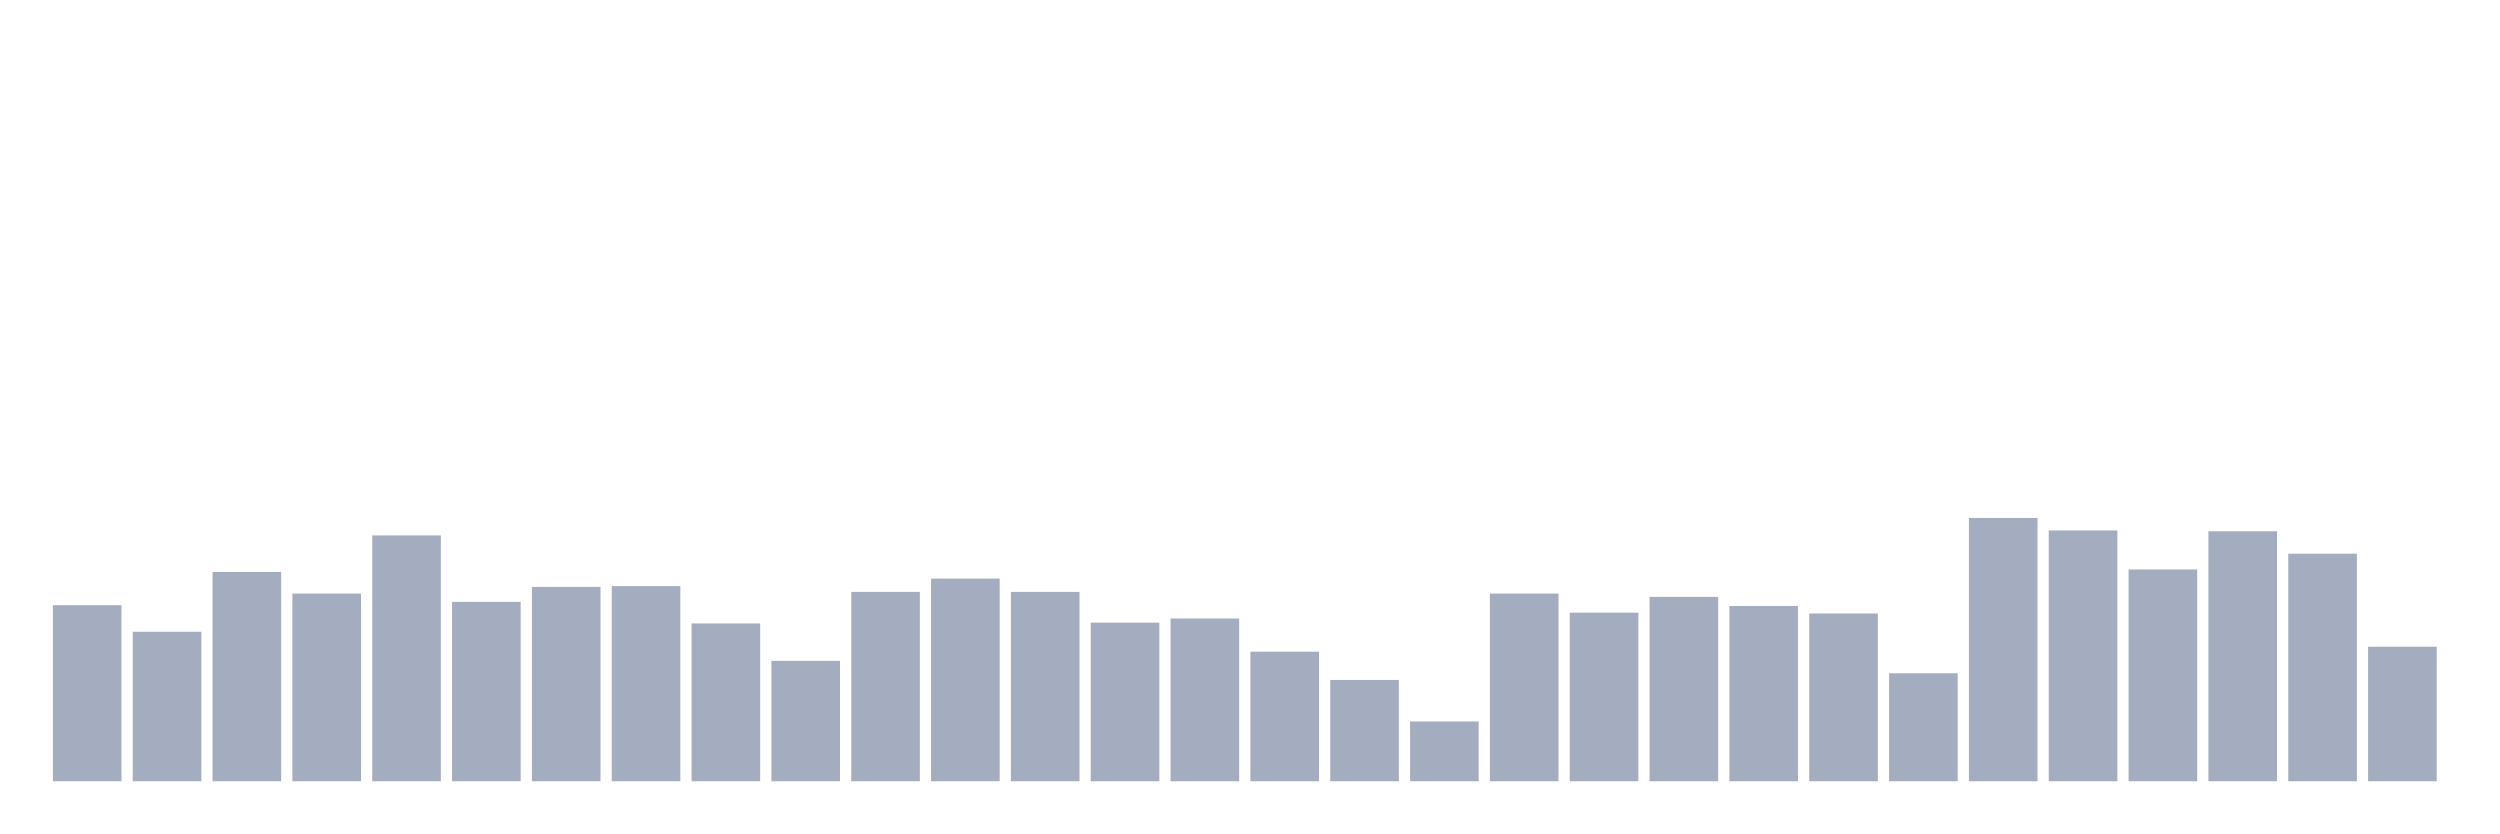
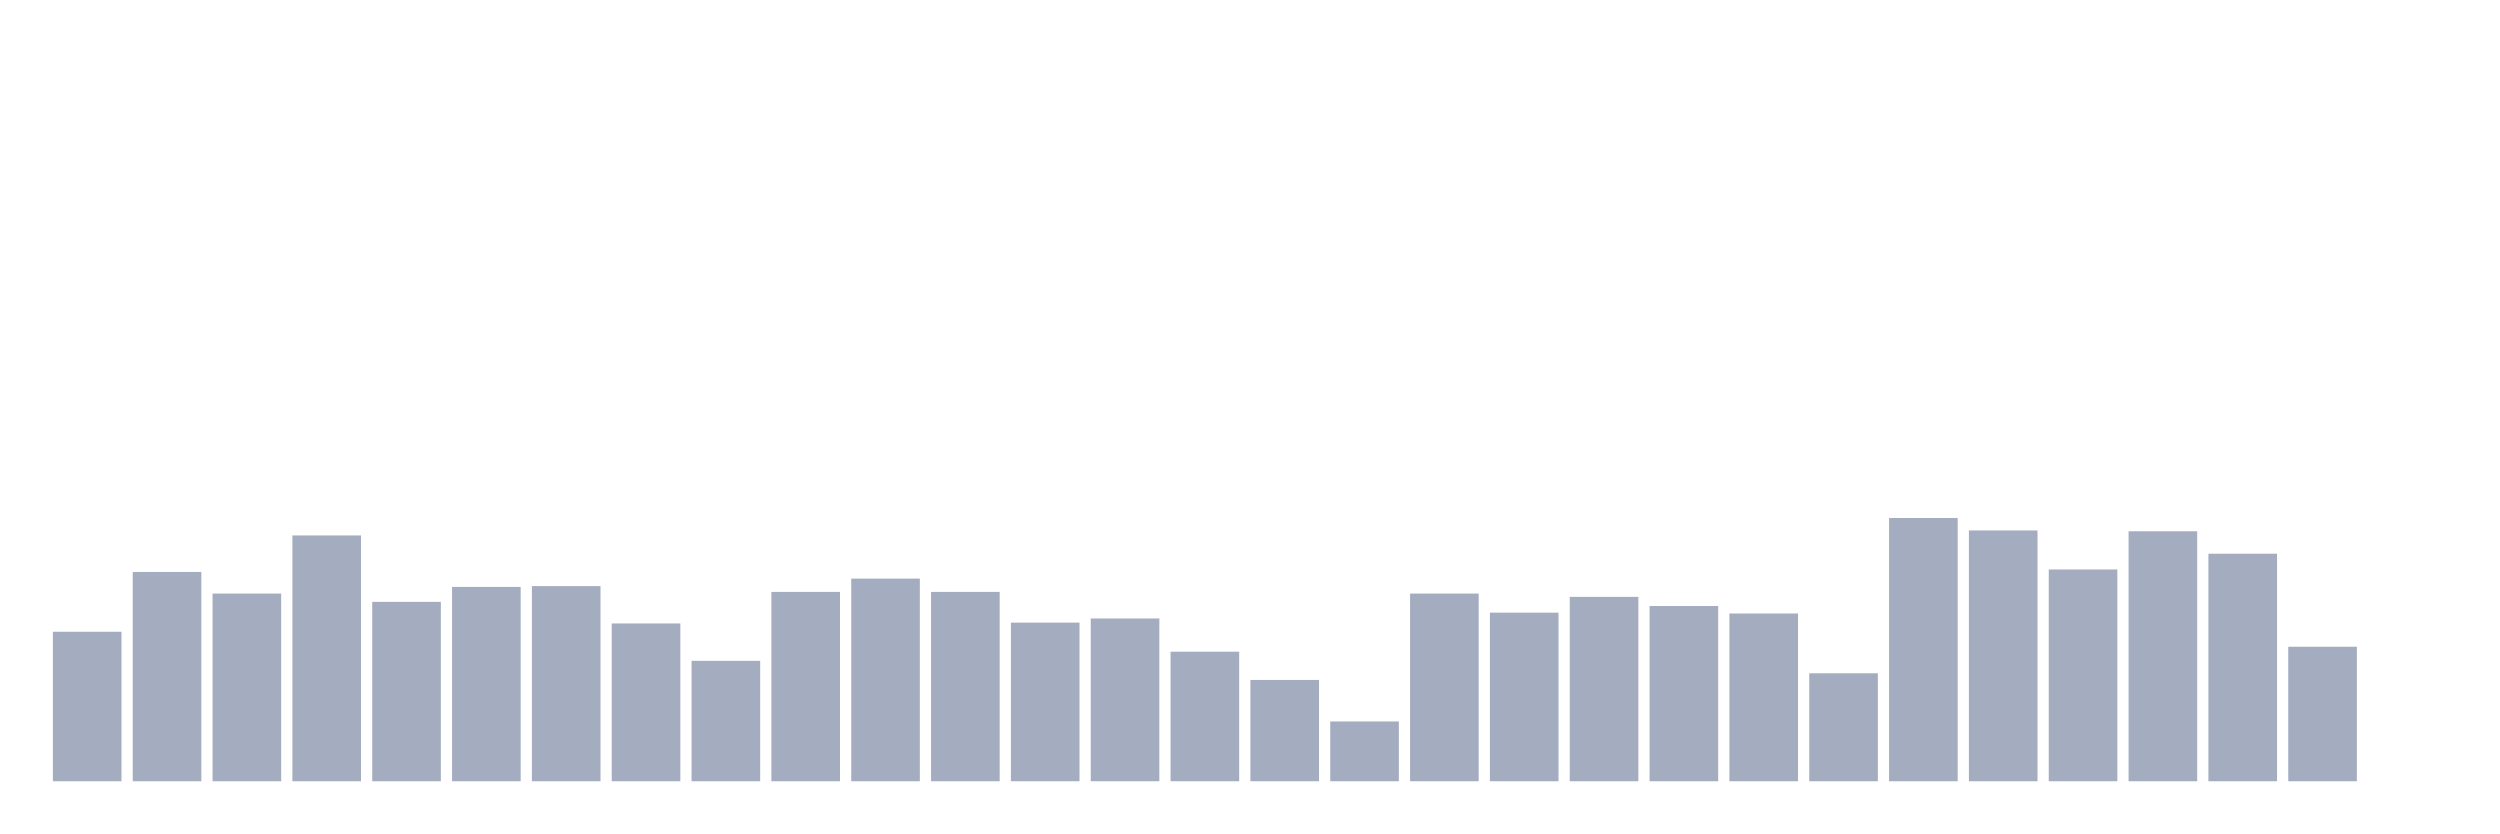
<svg xmlns="http://www.w3.org/2000/svg" viewBox="0 0 480 160">
  <g transform="translate(10,10)">
-     <rect class="bar" x="0.153" width="13.175" y="106.196" height="33.804" fill="rgb(164,173,192)" />
-     <rect class="bar" x="15.482" width="13.175" y="111.298" height="28.702" fill="rgb(164,173,192)" />
-     <rect class="bar" x="30.81" width="13.175" y="99.818" height="40.182" fill="rgb(164,173,192)" />
-     <rect class="bar" x="46.138" width="13.175" y="103.964" height="36.036" fill="rgb(164,173,192)" />
-     <rect class="bar" x="61.466" width="13.175" y="92.802" height="47.198" fill="rgb(164,173,192)" />
-     <rect class="bar" x="76.794" width="13.175" y="105.558" height="34.442" fill="rgb(164,173,192)" />
-     <rect class="bar" x="92.123" width="13.175" y="102.688" height="37.312" fill="rgb(164,173,192)" />
-     <rect class="bar" x="107.451" width="13.175" y="102.528" height="37.472" fill="rgb(164,173,192)" />
-     <rect class="bar" x="122.779" width="13.175" y="109.704" height="30.296" fill="rgb(164,173,192)" />
-     <rect class="bar" x="138.107" width="13.175" y="116.879" height="23.121" fill="rgb(164,173,192)" />
-     <rect class="bar" x="153.436" width="13.175" y="103.645" height="36.355" fill="rgb(164,173,192)" />
-     <rect class="bar" x="168.764" width="13.175" y="101.093" height="38.907" fill="rgb(164,173,192)" />
-     <rect class="bar" x="184.092" width="13.175" y="103.645" height="36.355" fill="rgb(164,173,192)" />
-     <rect class="bar" x="199.42" width="13.175" y="109.544" height="30.456" fill="rgb(164,173,192)" />
-     <rect class="bar" x="214.748" width="13.175" y="108.747" height="31.253" fill="rgb(164,173,192)" />
-     <rect class="bar" x="230.077" width="13.175" y="115.125" height="24.875" fill="rgb(164,173,192)" />
-     <rect class="bar" x="245.405" width="13.175" y="120.547" height="19.453" fill="rgb(164,173,192)" />
-     <rect class="bar" x="260.733" width="13.175" y="128.519" height="11.481" fill="rgb(164,173,192)" />
-     <rect class="bar" x="276.061" width="13.175" y="103.964" height="36.036" fill="rgb(164,173,192)" />
-     <rect class="bar" x="291.39" width="13.175" y="107.631" height="32.369" fill="rgb(164,173,192)" />
-     <rect class="bar" x="306.718" width="13.175" y="104.601" height="35.399" fill="rgb(164,173,192)" />
-     <rect class="bar" x="322.046" width="13.175" y="106.355" height="33.645" fill="rgb(164,173,192)" />
-     <rect class="bar" x="337.374" width="13.175" y="107.79" height="32.21" fill="rgb(164,173,192)" />
-     <rect class="bar" x="352.702" width="13.175" y="119.271" height="20.729" fill="rgb(164,173,192)" />
-     <rect class="bar" x="368.031" width="13.175" y="89.453" height="50.547" fill="rgb(164,173,192)" />
-     <rect class="bar" x="383.359" width="13.175" y="91.845" height="48.155" fill="rgb(164,173,192)" />
-     <rect class="bar" x="398.687" width="13.175" y="99.339" height="40.661" fill="rgb(164,173,192)" />
-     <rect class="bar" x="414.015" width="13.175" y="92.005" height="47.995" fill="rgb(164,173,192)" />
-     <rect class="bar" x="429.344" width="13.175" y="96.31" height="43.69" fill="rgb(164,173,192)" />
-     <rect class="bar" x="444.672" width="13.175" y="114.169" height="25.831" fill="rgb(164,173,192)" />
+     <rect class="bar" x="0.153" width="13.175" y="111.298" height="28.702" fill="rgb(164,173,192)" />
+     <rect class="bar" x="15.482" width="13.175" y="99.818" height="40.182" fill="rgb(164,173,192)" />
+     <rect class="bar" x="30.81" width="13.175" y="103.964" height="36.036" fill="rgb(164,173,192)" />
+     <rect class="bar" x="46.138" width="13.175" y="92.802" height="47.198" fill="rgb(164,173,192)" />
+     <rect class="bar" x="61.466" width="13.175" y="105.558" height="34.442" fill="rgb(164,173,192)" />
+     <rect class="bar" x="76.794" width="13.175" y="102.688" height="37.312" fill="rgb(164,173,192)" />
+     <rect class="bar" x="92.123" width="13.175" y="102.528" height="37.472" fill="rgb(164,173,192)" />
+     <rect class="bar" x="107.451" width="13.175" y="109.704" height="30.296" fill="rgb(164,173,192)" />
+     <rect class="bar" x="122.779" width="13.175" y="116.879" height="23.121" fill="rgb(164,173,192)" />
+     <rect class="bar" x="138.107" width="13.175" y="103.645" height="36.355" fill="rgb(164,173,192)" />
+     <rect class="bar" x="153.436" width="13.175" y="101.093" height="38.907" fill="rgb(164,173,192)" />
+     <rect class="bar" x="168.764" width="13.175" y="103.645" height="36.355" fill="rgb(164,173,192)" />
+     <rect class="bar" x="184.092" width="13.175" y="109.544" height="30.456" fill="rgb(164,173,192)" />
+     <rect class="bar" x="199.42" width="13.175" y="108.747" height="31.253" fill="rgb(164,173,192)" />
+     <rect class="bar" x="214.748" width="13.175" y="115.125" height="24.875" fill="rgb(164,173,192)" />
+     <rect class="bar" x="230.077" width="13.175" y="120.547" height="19.453" fill="rgb(164,173,192)" />
+     <rect class="bar" x="245.405" width="13.175" y="128.519" height="11.481" fill="rgb(164,173,192)" />
+     <rect class="bar" x="260.733" width="13.175" y="103.964" height="36.036" fill="rgb(164,173,192)" />
+     <rect class="bar" x="276.061" width="13.175" y="107.631" height="32.369" fill="rgb(164,173,192)" />
+     <rect class="bar" x="291.39" width="13.175" y="104.601" height="35.399" fill="rgb(164,173,192)" />
+     <rect class="bar" x="306.718" width="13.175" y="106.355" height="33.645" fill="rgb(164,173,192)" />
+     <rect class="bar" x="322.046" width="13.175" y="107.79" height="32.21" fill="rgb(164,173,192)" />
+     <rect class="bar" x="337.374" width="13.175" y="119.271" height="20.729" fill="rgb(164,173,192)" />
+     <rect class="bar" x="352.702" width="13.175" y="89.453" height="50.547" fill="rgb(164,173,192)" />
+     <rect class="bar" x="368.031" width="13.175" y="91.845" height="48.155" fill="rgb(164,173,192)" />
+     <rect class="bar" x="383.359" width="13.175" y="99.339" height="40.661" fill="rgb(164,173,192)" />
+     <rect class="bar" x="398.687" width="13.175" y="92.005" height="47.995" fill="rgb(164,173,192)" />
+     <rect class="bar" x="414.015" width="13.175" y="96.31" height="43.69" fill="rgb(164,173,192)" />
+     <rect class="bar" x="429.344" width="13.175" y="114.169" height="25.831" fill="rgb(164,173,192)" />
+     <rect class="bar" x="444.672" width="13.175" y="140" height="0" fill="rgb(164,173,192)" />
  </g>
</svg>
